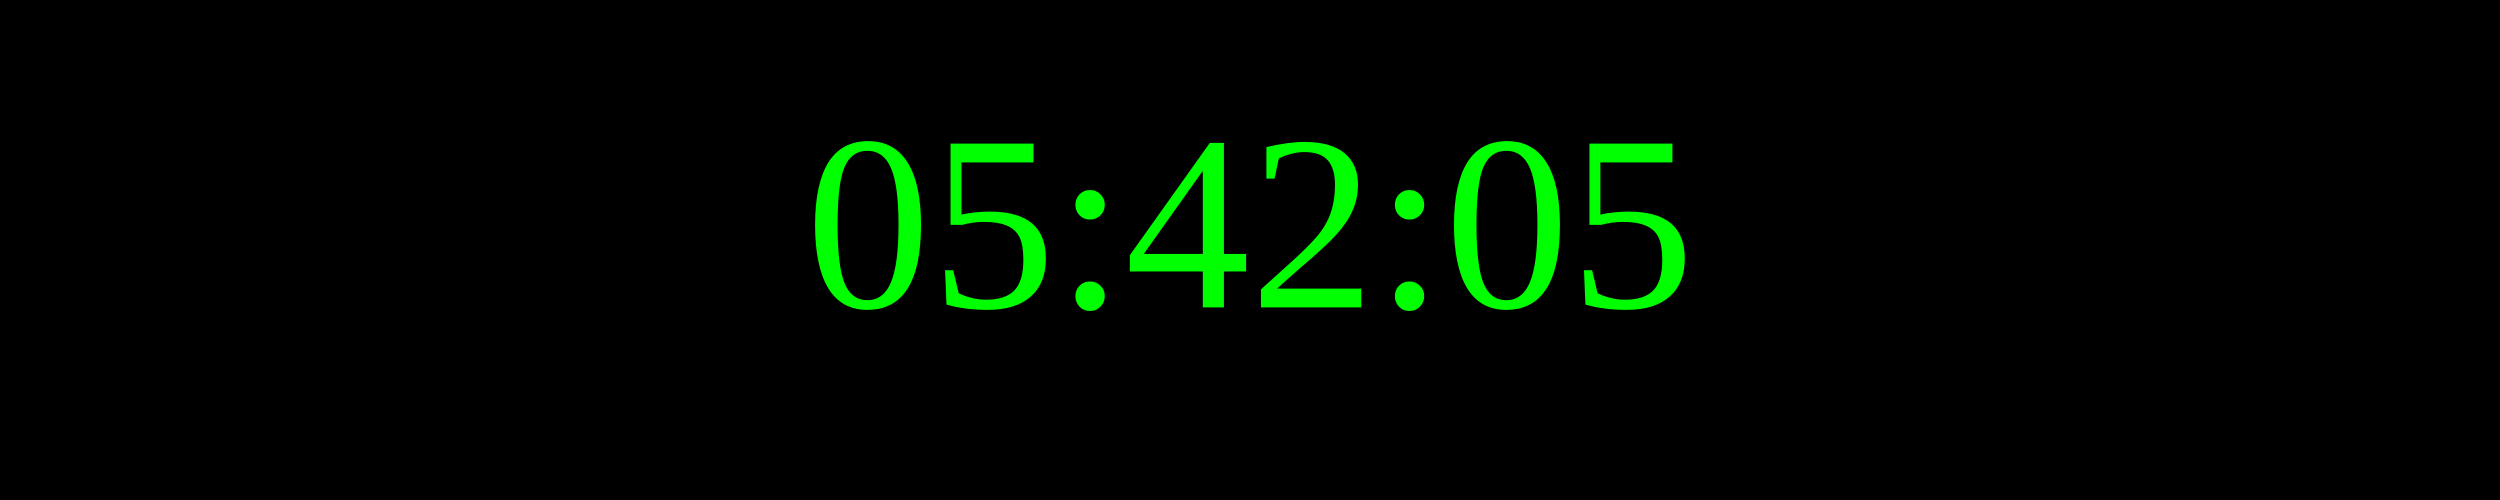
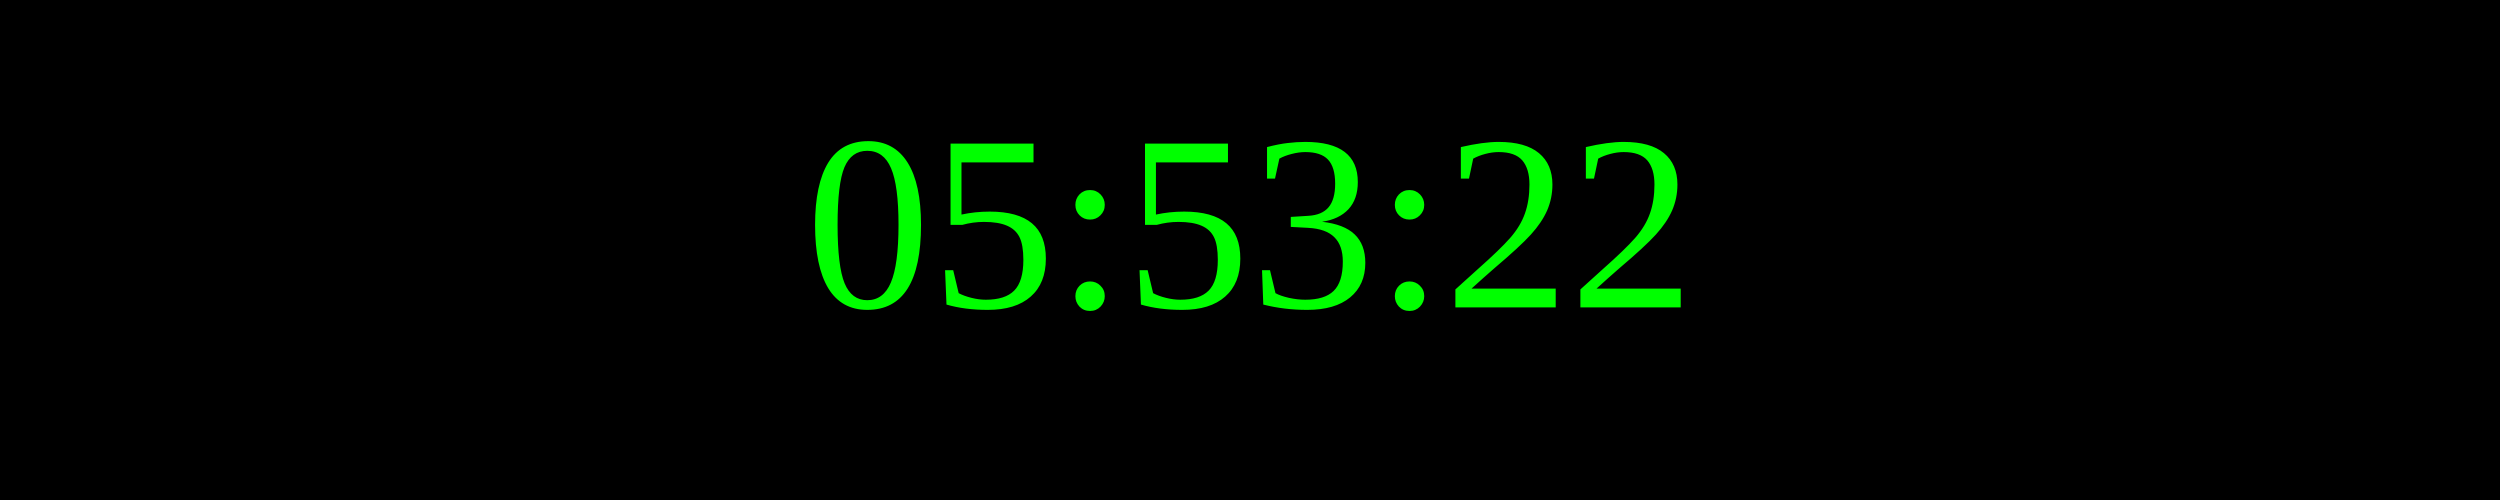
<svg xmlns="http://www.w3.org/2000/svg" width="250" height="50">
  <rect width="100%" height="100%" fill="black" />
  <text x="50%" y="50%" font-size="25" fill="lime" text-anchor="middle" dominant-baseline="middle">
- 05:42:05
+ 05:53:22
</text>
</svg>
